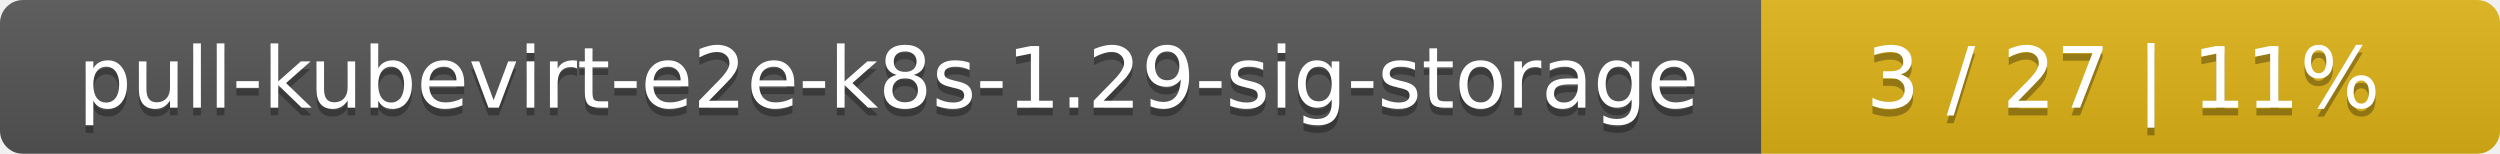
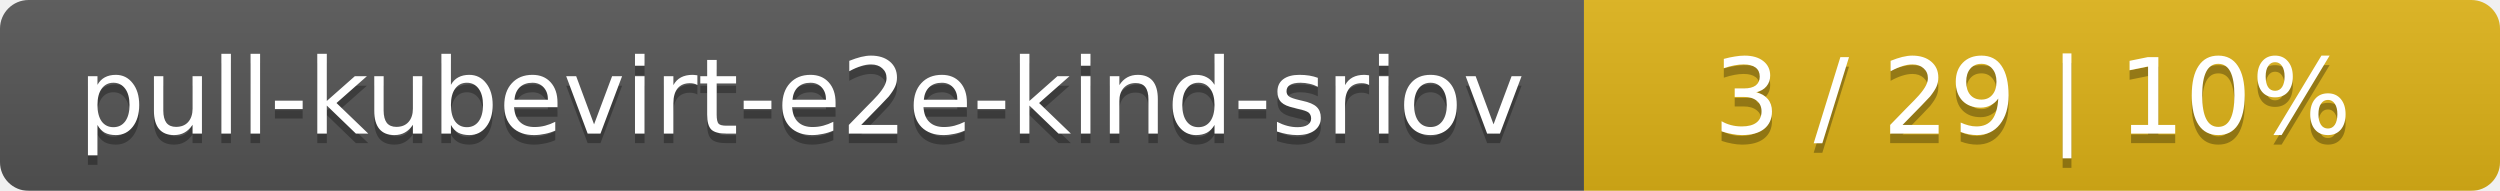
- <svg xmlns="http://www.w3.org/2000/svg" width="325" height="20">
+ <svg xmlns="http://www.w3.org/2000/svg" width="262" height="20">
  <linearGradient id="smooth" x2="0" y2="100%">
    <stop offset="0" stop-color="#bbb" stop-opacity=".1" />
    <stop offset="1" stop-opacity=".1" />
  </linearGradient>
  <mask id="round">
-     <rect width="325" height="20" rx="3" fill="#fff" />
+     <rect width="262" height="20" rx="3" fill="#fff" />
  </mask>
  <g mask="url(#round)">
-     <rect width="229" height="20" fill="#555" />
-     <rect x="229" width="96" height="20" fill="#dfb317" />
-     <rect width="325" height="20" fill="url(#smooth)" />
+     <rect width="166" height="20" fill="#555" />
+     <rect x="166" width="96" height="20" fill="#dfb317" />
+     <rect width="262" height="20" fill="url(#smooth)" />
  </g>
  <g fill="#fff" text-anchor="middle" font-family="DejaVu Sans,Verdana,Geneva,sans-serif" font-size="11">
-     <text x="115.5" y="15" fill="#010101" fill-opacity=".3">pull-kubevirt-e2e-k8s-1.29-sig-storage</text>
-     <text x="115.5" y="14">pull-kubevirt-e2e-k8s-1.29-sig-storage</text>
-     <text x="276" y="15" fill="#010101" fill-opacity=".3">3 / 27    |    11%</text>
-     <text x="276" y="14">3 / 27    |    11%</text>
+     <text x="84" y="15" fill="#010101" fill-opacity=".3">pull-kubevirt-e2e-kind-sriov</text>
+     <text x="84" y="14">pull-kubevirt-e2e-kind-sriov</text>
+     <text x="213" y="15" fill="#010101" fill-opacity=".3">3 / 29    |    10%</text>
+     <text x="213" y="14">3 / 29    |    10%</text>
  </g>
</svg>
